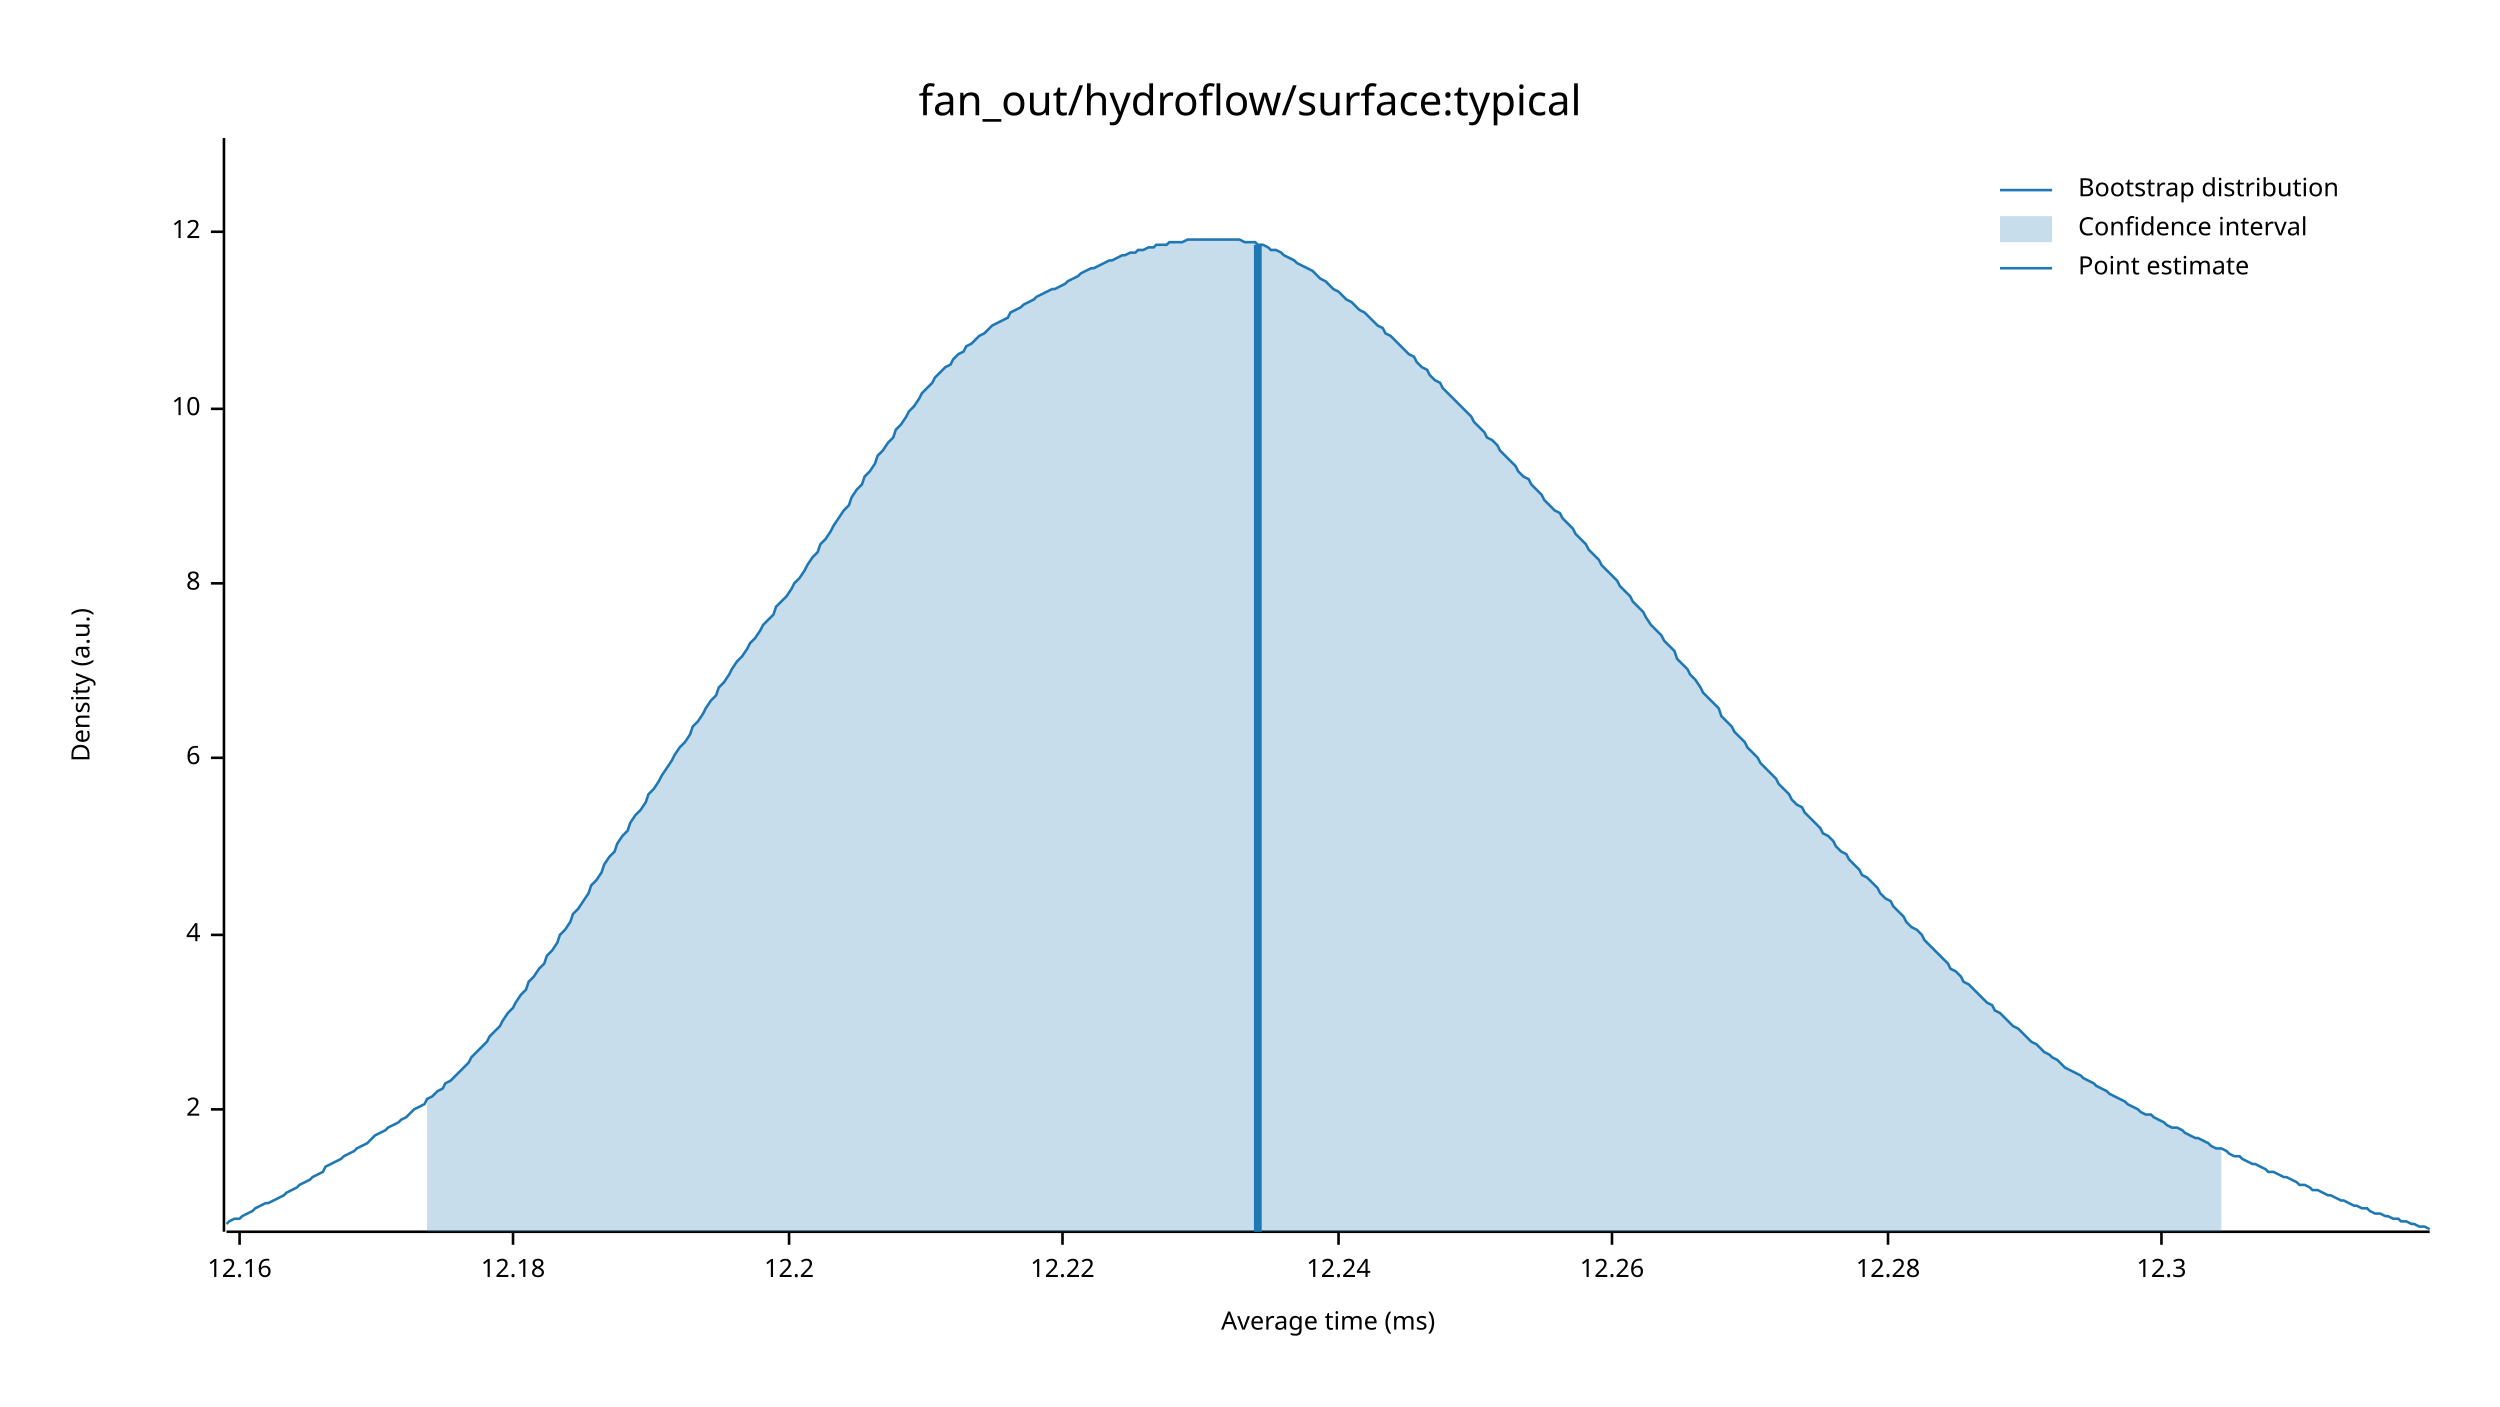
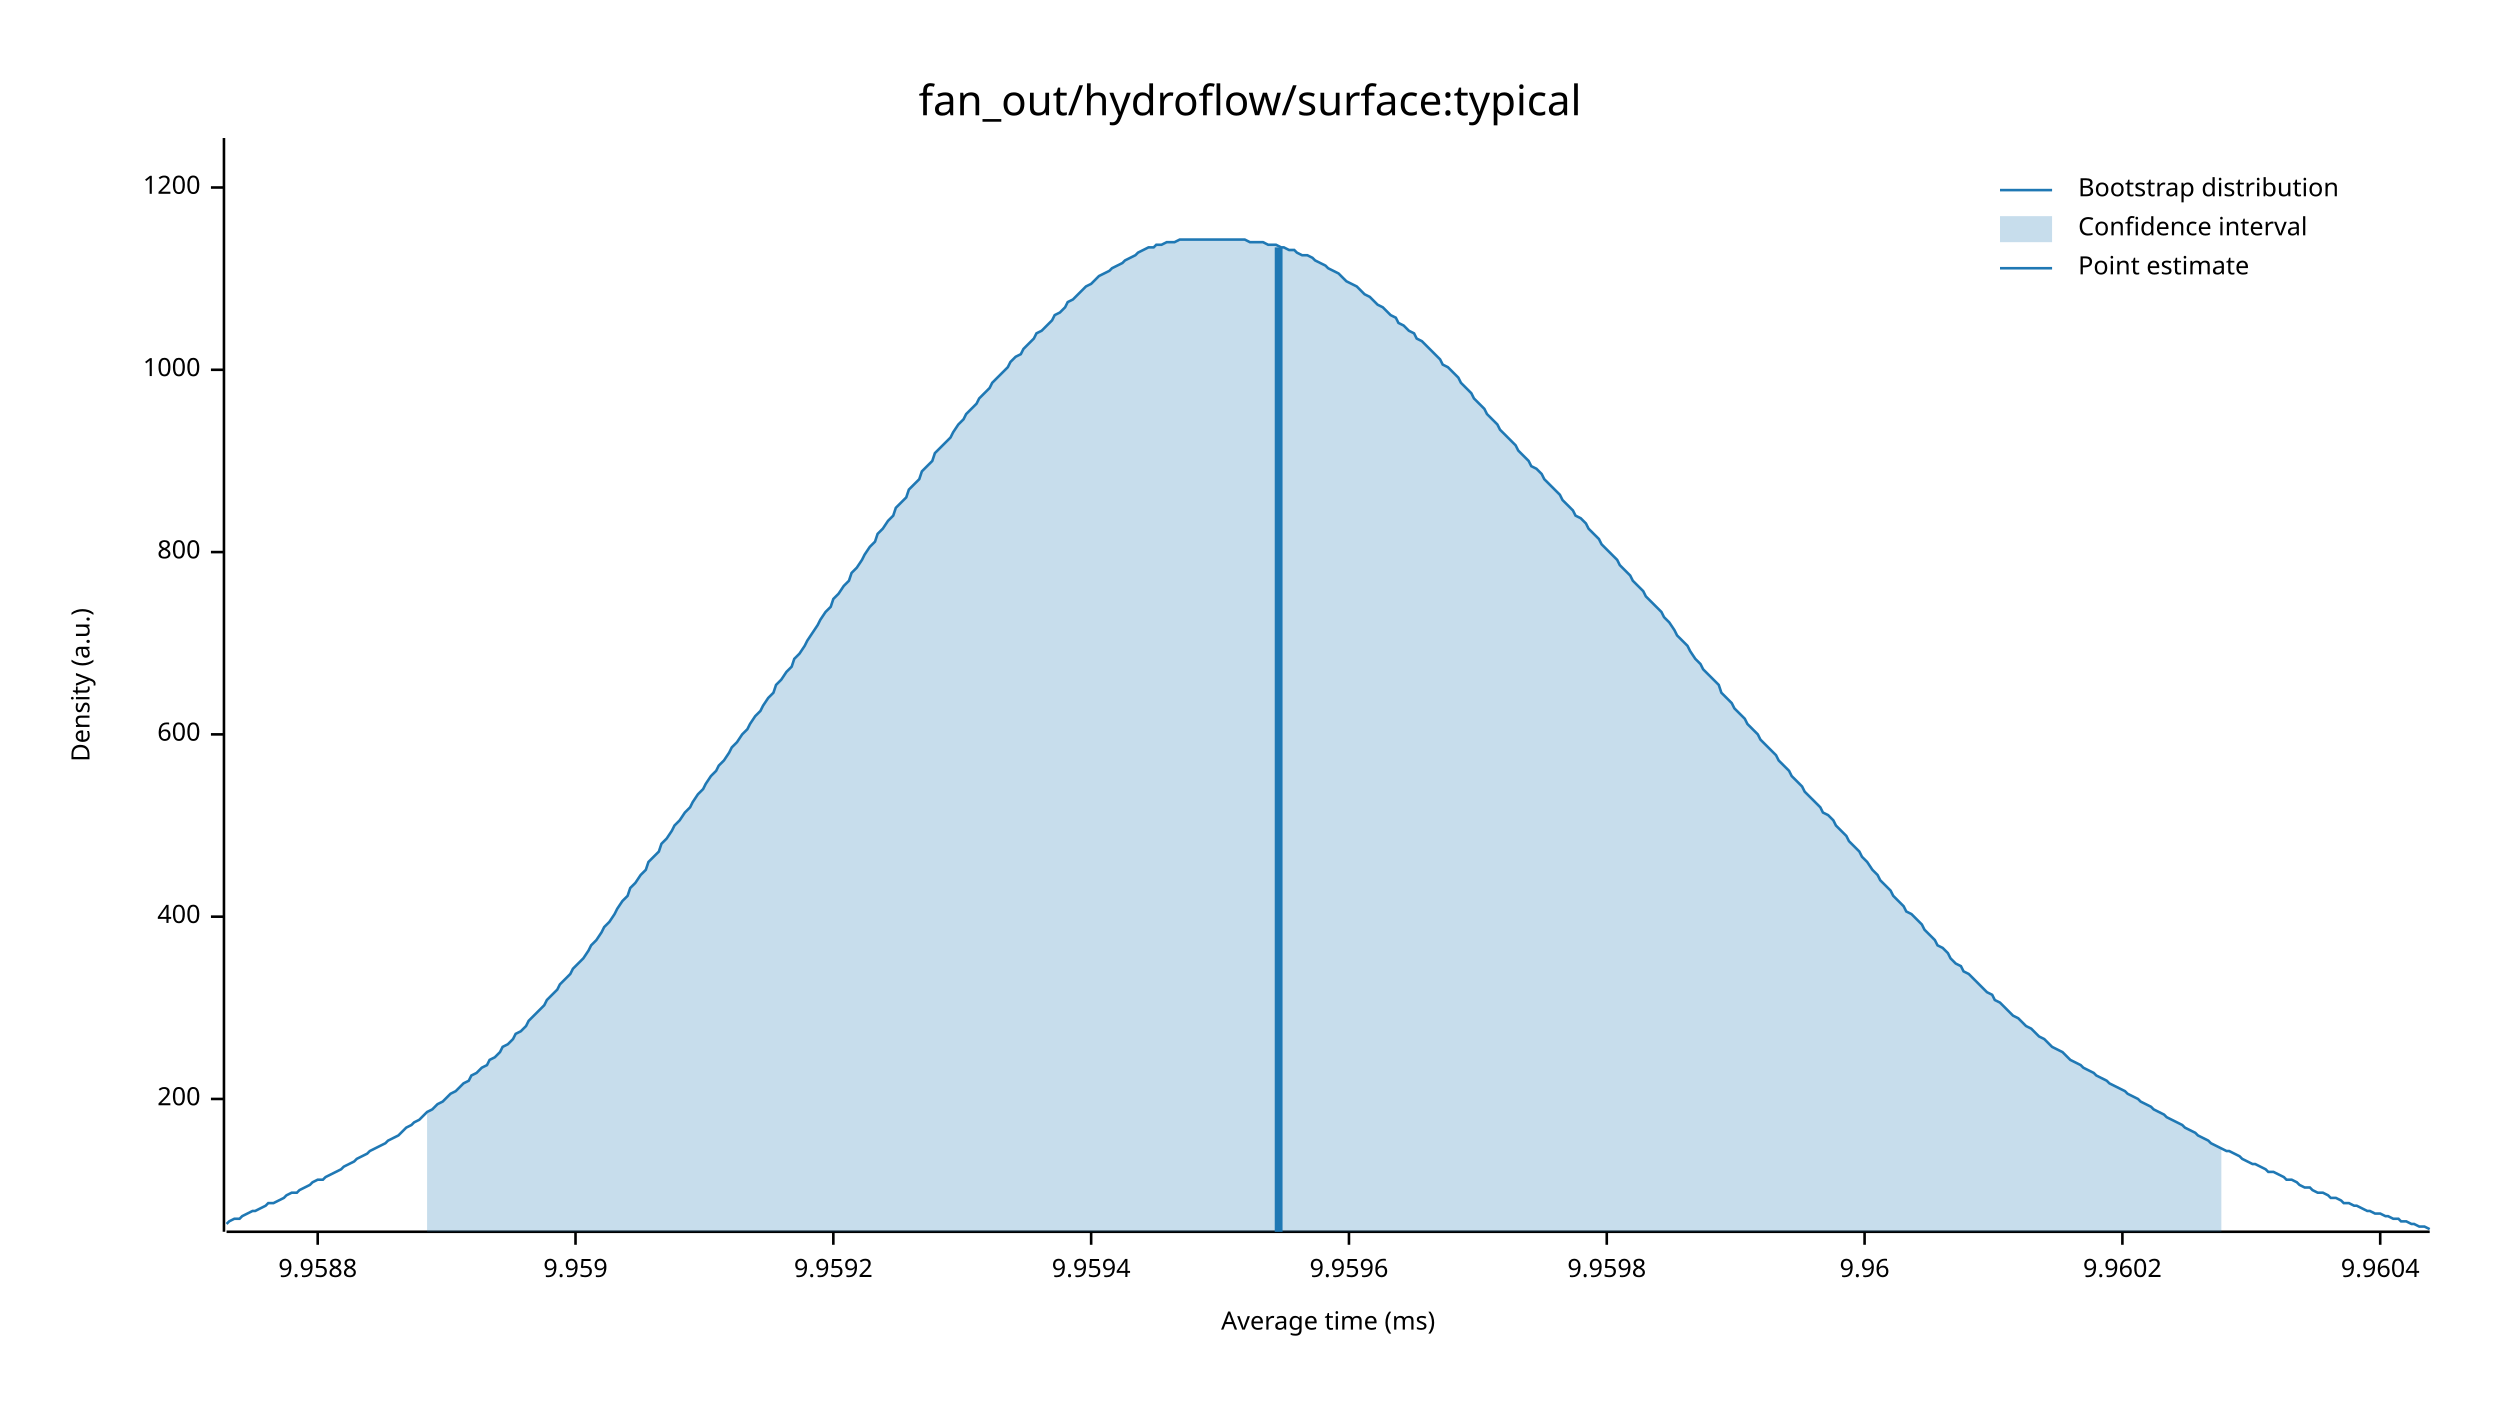
<svg xmlns="http://www.w3.org/2000/svg" width="960" height="540" viewBox="0 0 960 540">
  <text x="480" y="32" dy="0.76em" text-anchor="middle" font-family="sans-serif" font-size="16.129" opacity="1" fill="#000000">
fan_out/hydroflow/surface:typical
</text>
  <text x="27" y="263" dy="0.76em" text-anchor="middle" font-family="sans-serif" font-size="9.677" opacity="1" fill="#000000" transform="rotate(270, 27, 263)">
Density (a.u.)
</text>
  <text x="510" y="513" dy="-0.5ex" text-anchor="middle" font-family="sans-serif" font-size="9.677" opacity="1" fill="#000000">
Average time (ms)
</text>
  <polyline fill="none" opacity="1" stroke="#000000" stroke-width="1" points="86,53 86,473 " />
-   <text x="77" y="426" dy="0.5ex" text-anchor="end" font-family="sans-serif" font-size="9.677" opacity="1" fill="#000000">
- 2
+   <text x="77" y="422" dy="0.5ex" text-anchor="end" font-family="sans-serif" font-size="9.677" opacity="1" fill="#000000">
+ 200
</text>
-   <polyline fill="none" opacity="1" stroke="#000000" stroke-width="1" points="81,426 86,426 " />
-   <text x="77" y="359" dy="0.5ex" text-anchor="end" font-family="sans-serif" font-size="9.677" opacity="1" fill="#000000">
- 4
+   <polyline fill="none" opacity="1" stroke="#000000" stroke-width="1" points="81,422 86,422 " />
+   <text x="77" y="352" dy="0.5ex" text-anchor="end" font-family="sans-serif" font-size="9.677" opacity="1" fill="#000000">
+ 400
</text>
-   <polyline fill="none" opacity="1" stroke="#000000" stroke-width="1" points="81,359 86,359 " />
-   <text x="77" y="291" dy="0.5ex" text-anchor="end" font-family="sans-serif" font-size="9.677" opacity="1" fill="#000000">
- 6
+   <polyline fill="none" opacity="1" stroke="#000000" stroke-width="1" points="81,352 86,352 " />
+   <text x="77" y="282" dy="0.5ex" text-anchor="end" font-family="sans-serif" font-size="9.677" opacity="1" fill="#000000">
+ 600
</text>
-   <polyline fill="none" opacity="1" stroke="#000000" stroke-width="1" points="81,291 86,291 " />
-   <text x="77" y="224" dy="0.5ex" text-anchor="end" font-family="sans-serif" font-size="9.677" opacity="1" fill="#000000">
- 8
+   <polyline fill="none" opacity="1" stroke="#000000" stroke-width="1" points="81,282 86,282 " />
+   <text x="77" y="212" dy="0.5ex" text-anchor="end" font-family="sans-serif" font-size="9.677" opacity="1" fill="#000000">
+ 800
</text>
-   <polyline fill="none" opacity="1" stroke="#000000" stroke-width="1" points="81,224 86,224 " />
-   <text x="77" y="157" dy="0.5ex" text-anchor="end" font-family="sans-serif" font-size="9.677" opacity="1" fill="#000000">
- 10
+   <polyline fill="none" opacity="1" stroke="#000000" stroke-width="1" points="81,212 86,212 " />
+   <text x="77" y="142" dy="0.5ex" text-anchor="end" font-family="sans-serif" font-size="9.677" opacity="1" fill="#000000">
+ 1000
</text>
-   <polyline fill="none" opacity="1" stroke="#000000" stroke-width="1" points="81,157 86,157 " />
-   <text x="77" y="89" dy="0.5ex" text-anchor="end" font-family="sans-serif" font-size="9.677" opacity="1" fill="#000000">
- 12
+   <polyline fill="none" opacity="1" stroke="#000000" stroke-width="1" points="81,142 86,142 " />
+   <text x="77" y="72" dy="0.5ex" text-anchor="end" font-family="sans-serif" font-size="9.677" opacity="1" fill="#000000">
+ 1200
</text>
-   <polyline fill="none" opacity="1" stroke="#000000" stroke-width="1" points="81,89 86,89 " />
+   <polyline fill="none" opacity="1" stroke="#000000" stroke-width="1" points="81,72 86,72 " />
  <polyline fill="none" opacity="1" stroke="#000000" stroke-width="1" points="87,473 933,473 " />
-   <text x="92" y="483" dy="0.76em" text-anchor="middle" font-family="sans-serif" font-size="9.677" opacity="1" fill="#000000">
- 12.16
+   <text x="122" y="483" dy="0.76em" text-anchor="middle" font-family="sans-serif" font-size="9.677" opacity="1" fill="#000000">
+ 9.9588
</text>
-   <polyline fill="none" opacity="1" stroke="#000000" stroke-width="1" points="92,473 92,478 " />
-   <text x="197" y="483" dy="0.76em" text-anchor="middle" font-family="sans-serif" font-size="9.677" opacity="1" fill="#000000">
- 12.18
+   <polyline fill="none" opacity="1" stroke="#000000" stroke-width="1" points="122,473 122,478 " />
+   <text x="221" y="483" dy="0.76em" text-anchor="middle" font-family="sans-serif" font-size="9.677" opacity="1" fill="#000000">
+ 9.959
</text>
-   <polyline fill="none" opacity="1" stroke="#000000" stroke-width="1" points="197,473 197,478 " />
-   <text x="303" y="483" dy="0.76em" text-anchor="middle" font-family="sans-serif" font-size="9.677" opacity="1" fill="#000000">
- 12.2
+   <polyline fill="none" opacity="1" stroke="#000000" stroke-width="1" points="221,473 221,478 " />
+   <text x="320" y="483" dy="0.76em" text-anchor="middle" font-family="sans-serif" font-size="9.677" opacity="1" fill="#000000">
+ 9.9592
</text>
-   <polyline fill="none" opacity="1" stroke="#000000" stroke-width="1" points="303,473 303,478 " />
-   <text x="408" y="483" dy="0.76em" text-anchor="middle" font-family="sans-serif" font-size="9.677" opacity="1" fill="#000000">
- 12.22
+   <polyline fill="none" opacity="1" stroke="#000000" stroke-width="1" points="320,473 320,478 " />
+   <text x="419" y="483" dy="0.76em" text-anchor="middle" font-family="sans-serif" font-size="9.677" opacity="1" fill="#000000">
+ 9.9594
</text>
-   <polyline fill="none" opacity="1" stroke="#000000" stroke-width="1" points="408,473 408,478 " />
-   <text x="514" y="483" dy="0.76em" text-anchor="middle" font-family="sans-serif" font-size="9.677" opacity="1" fill="#000000">
- 12.24
+   <polyline fill="none" opacity="1" stroke="#000000" stroke-width="1" points="419,473 419,478 " />
+   <text x="518" y="483" dy="0.76em" text-anchor="middle" font-family="sans-serif" font-size="9.677" opacity="1" fill="#000000">
+ 9.9596
</text>
-   <polyline fill="none" opacity="1" stroke="#000000" stroke-width="1" points="514,473 514,478 " />
-   <text x="619" y="483" dy="0.76em" text-anchor="middle" font-family="sans-serif" font-size="9.677" opacity="1" fill="#000000">
- 12.26
+   <polyline fill="none" opacity="1" stroke="#000000" stroke-width="1" points="518,473 518,478 " />
+   <text x="617" y="483" dy="0.76em" text-anchor="middle" font-family="sans-serif" font-size="9.677" opacity="1" fill="#000000">
+ 9.9598
</text>
-   <polyline fill="none" opacity="1" stroke="#000000" stroke-width="1" points="619,473 619,478 " />
-   <text x="725" y="483" dy="0.76em" text-anchor="middle" font-family="sans-serif" font-size="9.677" opacity="1" fill="#000000">
- 12.28
+   <polyline fill="none" opacity="1" stroke="#000000" stroke-width="1" points="617,473 617,478 " />
+   <text x="716" y="483" dy="0.76em" text-anchor="middle" font-family="sans-serif" font-size="9.677" opacity="1" fill="#000000">
+ 9.96
</text>
-   <polyline fill="none" opacity="1" stroke="#000000" stroke-width="1" points="725,473 725,478 " />
-   <text x="830" y="483" dy="0.76em" text-anchor="middle" font-family="sans-serif" font-size="9.677" opacity="1" fill="#000000">
- 12.3
+   <polyline fill="none" opacity="1" stroke="#000000" stroke-width="1" points="716,473 716,478 " />
+   <text x="815" y="483" dy="0.76em" text-anchor="middle" font-family="sans-serif" font-size="9.677" opacity="1" fill="#000000">
+ 9.9602
</text>
-   <polyline fill="none" opacity="1" stroke="#000000" stroke-width="1" points="830,473 830,478 " />
-   <polyline fill="none" opacity="1" stroke="#1F78B4" stroke-width="1" points="87,470 88,469 90,468 92,468 93,467 95,466 97,465 98,464 100,463 102,462 103,462 105,461 107,460 109,459 110,458 112,457 114,456 115,455 117,454 119,453 120,452 122,451 124,450 125,448 127,447 129,446 131,445 132,444 134,443 136,442 137,441 139,440 141,439 142,438 144,436 146,435 148,434 149,433 151,432 153,431 154,430 156,429 158,427 159,426 161,425 163,424 164,422 166,421 168,419 170,418 171,416 173,415 175,413 176,412 178,410 180,408 181,406 183,404 185,402 187,400 188,398 190,396 192,394 193,392 195,389 197,387 198,385 200,382 202,380 203,377 205,375 207,372 209,370 210,367 212,365 214,362 215,359 217,357 219,354 220,351 222,349 224,346 226,343 227,340 229,338 231,335 232,332 234,329 236,327 237,324 239,321 241,319 242,316 244,313 246,311 248,308 249,305 251,303 253,300 254,298 256,295 258,292 259,290 261,287 263,285 265,282 266,279 268,277 270,274 271,272 273,269 275,267 276,264 278,262 280,259 281,257 283,254 285,252 287,249 288,247 290,245 292,242 293,240 295,238 297,236 298,233 300,231 302,229 304,226 305,224 307,222 309,219 310,217 312,214 314,212 315,209 317,207 319,204 320,202 322,199 324,196 326,194 327,191 329,188 331,186 332,183 334,181 336,178 337,175 339,173 341,170 343,168 344,165 346,163 348,160 349,158 351,156 353,153 354,151 356,149 358,147 359,145 361,143 363,141 365,140 366,138 368,136 370,135 371,133 373,132 375,130 376,129 378,128 380,126 381,125 383,124 385,123 387,122 388,120 390,119 392,118 393,117 395,116 397,115 398,114 400,113 402,112 404,111 405,111 407,110 409,109 410,108 412,107 414,106 415,105 417,104 419,103 420,103 422,102 424,101 426,100 427,100 429,99 431,98 432,98 434,97 436,97 437,96 439,96 441,95 443,95 444,94 446,94 448,94 449,93 451,93 453,93 454,93 456,92 458,92 459,92 461,92 463,92 465,92 466,92 468,92 470,92 471,92 473,92 475,92 476,92 478,93 480,93 482,93 483,94 485,94 487,95 488,96 490,96 492,97 493,98 495,99 497,100 498,101 500,102 502,103 504,104 505,105 507,107 509,108 510,109 512,111 514,112 515,113 517,115 519,116 521,118 522,119 524,120 526,122 527,123 529,125 531,126 532,128 534,129 536,131 537,132 539,134 541,136 543,137 544,139 546,141 548,142 549,144 551,146 553,147 554,149 556,151 558,153 560,155 561,156 563,158 565,160 566,162 568,164 570,166 571,168 573,169 575,171 576,173 578,175 580,177 582,179 583,181 585,183 587,184 588,186 590,188 592,190 593,192 595,194 597,196 599,197 600,199 602,201 604,203 605,205 607,207 609,209 610,211 612,213 614,215 615,217 617,219 619,221 621,223 622,225 624,227 626,229 627,231 629,233 631,235 632,237 634,240 636,242 638,244 639,246 641,248 643,250 644,253 646,255 648,257 649,259 651,261 653,264 654,266 656,268 658,270 660,272 661,275 663,277 665,279 666,281 668,283 670,285 671,287 673,289 675,291 676,293 678,295 680,297 682,299 683,301 685,303 687,305 688,307 690,309 692,310 693,312 695,314 697,316 699,318 700,320 702,321 704,323 705,325 707,327 709,328 710,330 712,332 714,334 715,336 717,337 719,339 721,341 722,343 724,345 726,346 727,348 729,350 731,352 732,354 734,356 736,357 738,359 739,361 741,363 743,365 744,366 746,368 748,370 749,372 751,373 753,375 754,377 756,378 758,380 760,382 761,383 763,385 765,386 766,388 768,389 770,391 771,392 773,394 775,395 777,397 778,398 780,400 782,401 783,402 785,404 787,405 788,406 790,407 792,409 793,410 795,411 797,412 799,413 800,414 802,415 804,416 805,417 807,418 809,419 810,420 812,421 814,422 816,423 817,424 819,425 821,426 822,427 824,428 826,428 827,429 829,430 831,431 832,432 834,433 836,433 838,434 839,435 841,436 843,437 844,437 846,438 848,439 849,440 851,441 853,441 855,442 856,443 858,444 860,444 861,445 863,446 865,447 866,447 868,448 870,449 871,450 873,450 875,451 877,452 878,452 880,453 882,454 883,455 885,455 887,456 888,457 890,457 892,458 894,459 895,459 897,460 899,461 900,461 902,462 904,463 905,463 907,464 909,464 910,465 912,466 914,466 916,467 917,467 919,468 921,468 922,469 924,469 926,470 927,470 929,471 931,471 933,472 " />
-   <polygon opacity="0.25" fill="#1F78B4" points="164,422 166,421 168,419 170,418 171,416 173,415 175,413 176,412 178,410 180,408 181,406 183,404 185,402 187,400 188,398 190,396 192,394 193,392 195,389 197,387 198,385 200,382 202,380 203,377 205,375 207,372 209,370 210,367 212,365 214,362 215,359 217,357 219,354 220,351 222,349 224,346 226,343 227,340 229,338 231,335 232,332 234,329 236,327 237,324 239,321 241,319 242,316 244,313 246,311 248,308 249,305 251,303 253,300 254,298 256,295 258,292 259,290 261,287 263,285 265,282 266,279 268,277 270,274 271,272 273,269 275,267 276,264 278,262 280,259 281,257 283,254 285,252 287,249 288,247 290,245 292,242 293,240 295,238 297,236 298,233 300,231 302,229 304,226 305,224 307,222 309,219 310,217 312,214 314,212 315,209 317,207 319,204 320,202 322,199 324,196 326,194 327,191 329,188 331,186 332,183 334,181 336,178 337,175 339,173 341,170 343,168 344,165 346,163 348,160 349,158 351,156 353,153 354,151 356,149 358,147 359,145 361,143 363,141 365,140 366,138 368,136 370,135 371,133 373,132 375,130 376,129 378,128 380,126 381,125 383,124 385,123 387,122 388,120 390,119 392,118 393,117 395,116 397,115 398,114 400,113 402,112 404,111 405,111 407,110 409,109 410,108 412,107 414,106 415,105 417,104 419,103 420,103 422,102 424,101 426,100 427,100 429,99 431,98 432,98 434,97 436,97 437,96 439,96 441,95 443,95 444,94 446,94 448,94 449,93 451,93 453,93 454,93 456,92 458,92 459,92 461,92 463,92 465,92 466,92 468,92 470,92 471,92 473,92 475,92 476,92 478,93 480,93 482,93 483,94 485,94 487,95 488,96 490,96 492,97 493,98 495,99 497,100 498,101 500,102 502,103 504,104 505,105 507,107 509,108 510,109 512,111 514,112 515,113 517,115 519,116 521,118 522,119 524,120 526,122 527,123 529,125 531,126 532,128 534,129 536,131 537,132 539,134 541,136 543,137 544,139 546,141 548,142 549,144 551,146 553,147 554,149 556,151 558,153 560,155 561,156 563,158 565,160 566,162 568,164 570,166 571,168 573,169 575,171 576,173 578,175 580,177 582,179 583,181 585,183 587,184 588,186 590,188 592,190 593,192 595,194 597,196 599,197 600,199 602,201 604,203 605,205 607,207 609,209 610,211 612,213 614,215 615,217 617,219 619,221 621,223 622,225 624,227 626,229 627,231 629,233 631,235 632,237 634,240 636,242 638,244 639,246 641,248 643,250 644,253 646,255 648,257 649,259 651,261 653,264 654,266 656,268 658,270 660,272 661,275 663,277 665,279 666,281 668,283 670,285 671,287 673,289 675,291 676,293 678,295 680,297 682,299 683,301 685,303 687,305 688,307 690,309 692,310 693,312 695,314 697,316 699,318 700,320 702,321 704,323 705,325 707,327 709,328 710,330 712,332 714,334 715,336 717,337 719,339 721,341 722,343 724,345 726,346 727,348 729,350 731,352 732,354 734,356 736,357 738,359 739,361 741,363 743,365 744,366 746,368 748,370 749,372 751,373 753,375 754,377 756,378 758,380 760,382 761,383 763,385 765,386 766,388 768,389 770,391 771,392 773,394 775,395 777,397 778,398 780,400 782,401 783,402 785,404 787,405 788,406 790,407 792,409 793,410 795,411 797,412 799,413 800,414 802,415 804,416 805,417 807,418 809,419 810,420 812,421 814,422 816,423 817,424 819,425 821,426 822,427 824,428 826,428 827,429 829,430 831,431 832,432 834,433 836,433 838,434 839,435 841,436 843,437 844,437 846,438 848,439 849,440 851,441 853,441 853,473 164,473 " />
-   <polyline fill="none" opacity="1" stroke="#1F78B4" stroke-width="3" points="483,473 483,94 " />
+   <polyline fill="none" opacity="1" stroke="#000000" stroke-width="1" points="815,473 815,478 " />
+   <text x="914" y="483" dy="0.76em" text-anchor="middle" font-family="sans-serif" font-size="9.677" opacity="1" fill="#000000">
+ 9.9604
+ </text>
+   <polyline fill="none" opacity="1" stroke="#000000" stroke-width="1" points="914,473 914,478 " />
+   <polyline fill="none" opacity="1" stroke="#1F78B4" stroke-width="1" points="87,470 88,469 90,468 92,468 93,467 95,466 97,465 98,465 100,464 102,463 103,462 105,462 107,461 109,460 110,459 112,458 114,458 115,457 117,456 119,455 120,454 122,453 124,453 125,452 127,451 129,450 131,449 132,448 134,447 136,446 137,445 139,444 141,443 142,442 144,441 146,440 148,439 149,438 151,437 153,436 154,435 156,433 158,432 159,431 161,430 163,428 164,427 166,426 168,424 170,423 171,422 173,420 175,419 176,418 178,416 180,415 181,413 183,412 185,410 187,409 188,407 190,406 192,404 193,402 195,401 197,399 198,397 200,396 202,394 203,392 205,390 207,388 209,386 210,384 212,382 214,380 215,378 217,376 219,374 220,372 222,370 224,368 226,365 227,363 229,361 231,358 232,356 234,354 236,351 237,349 239,346 241,344 242,341 244,339 246,336 248,334 249,331 251,329 253,327 254,324 256,322 258,319 259,317 261,315 263,312 265,310 266,308 268,305 270,303 271,301 273,298 275,296 276,294 278,292 280,289 281,287 283,285 285,282 287,280 288,278 290,275 292,273 293,271 295,268 297,266 298,263 300,261 302,258 304,256 305,253 307,251 309,248 310,246 312,243 314,240 315,238 317,235 319,233 320,230 322,228 324,225 326,223 327,220 329,218 331,215 332,213 334,210 336,208 337,205 339,203 341,200 343,198 344,195 346,193 348,191 349,188 351,186 353,184 354,181 356,179 358,177 359,174 361,172 363,170 365,168 366,166 368,163 370,161 371,159 373,157 375,155 376,153 378,151 380,149 381,147 383,145 385,143 387,141 388,139 390,137 392,136 393,134 395,132 397,130 398,128 400,127 402,125 404,123 405,121 407,120 409,118 410,116 412,115 414,113 415,112 417,110 419,109 420,108 422,106 424,105 426,104 427,103 429,102 431,101 432,100 434,99 436,98 437,97 439,96 441,95 443,95 444,94 446,94 448,93 449,93 451,93 453,92 454,92 456,92 458,92 459,92 461,92 463,92 465,92 466,92 468,92 470,92 471,92 473,92 475,92 476,92 478,92 480,93 482,93 483,93 485,93 487,94 488,94 490,94 492,95 493,95 495,96 497,96 498,97 500,98 502,98 504,99 505,100 507,101 509,102 510,103 512,104 514,105 515,106 517,108 519,109 521,110 522,111 524,113 526,114 527,115 529,117 531,118 532,119 534,121 536,122 537,124 539,125 541,127 543,128 544,130 546,131 548,133 549,134 551,136 553,138 554,140 556,141 558,143 560,145 561,147 563,149 565,151 566,153 568,155 570,157 571,159 573,161 575,163 576,165 578,167 580,169 582,171 583,173 585,175 587,177 588,179 590,180 592,182 593,184 595,186 597,188 599,190 600,192 602,194 604,196 605,198 607,199 609,201 610,203 612,205 614,207 615,209 617,211 619,213 621,215 622,217 624,219 626,221 627,223 629,225 631,227 632,229 634,231 636,233 638,235 639,237 641,239 643,242 644,244 646,246 648,248 649,250 651,253 653,255 654,257 656,259 658,261 660,263 661,266 663,268 665,270 666,272 668,274 670,276 671,278 673,280 675,282 676,284 678,286 680,288 682,290 683,292 685,294 687,296 688,298 690,300 692,302 693,304 695,306 697,308 699,310 700,312 702,313 704,315 705,317 707,319 709,321 710,323 712,325 714,327 715,329 717,331 719,334 721,336 722,338 724,340 726,342 727,344 729,346 731,348 732,350 734,351 736,353 738,355 739,357 741,359 743,361 744,363 746,364 748,366 749,368 751,370 753,371 754,373 756,374 758,376 760,378 761,379 763,381 765,382 766,384 768,385 770,387 771,388 773,390 775,391 777,393 778,394 780,395 782,397 783,398 785,399 787,401 788,402 790,403 792,404 793,405 795,407 797,408 799,409 800,410 802,411 804,412 805,413 807,414 809,415 810,416 812,417 814,418 816,419 817,420 819,421 821,422 822,423 824,424 826,425 827,426 829,427 831,428 832,429 834,430 836,431 838,432 839,433 841,434 843,435 844,436 846,437 848,438 849,439 851,440 853,441 855,442 856,442 858,443 860,444 861,445 863,446 865,447 866,447 868,448 870,449 871,450 873,450 875,451 877,452 878,453 880,453 882,454 883,455 885,456 887,456 888,457 890,458 892,458 894,459 895,460 897,460 899,461 900,462 902,462 904,463 905,463 907,464 909,465 910,465 912,466 914,466 916,467 917,467 919,468 921,468 922,469 924,469 926,470 927,470 929,471 931,471 933,472 " />
+   <polygon opacity="0.25" fill="#1F78B4" points="164,427 166,426 168,424 170,423 171,422 173,420 175,419 176,418 178,416 180,415 181,413 183,412 185,410 187,409 188,407 190,406 192,404 193,402 195,401 197,399 198,397 200,396 202,394 203,392 205,390 207,388 209,386 210,384 212,382 214,380 215,378 217,376 219,374 220,372 222,370 224,368 226,365 227,363 229,361 231,358 232,356 234,354 236,351 237,349 239,346 241,344 242,341 244,339 246,336 248,334 249,331 251,329 253,327 254,324 256,322 258,319 259,317 261,315 263,312 265,310 266,308 268,305 270,303 271,301 273,298 275,296 276,294 278,292 280,289 281,287 283,285 285,282 287,280 288,278 290,275 292,273 293,271 295,268 297,266 298,263 300,261 302,258 304,256 305,253 307,251 309,248 310,246 312,243 314,240 315,238 317,235 319,233 320,230 322,228 324,225 326,223 327,220 329,218 331,215 332,213 334,210 336,208 337,205 339,203 341,200 343,198 344,195 346,193 348,191 349,188 351,186 353,184 354,181 356,179 358,177 359,174 361,172 363,170 365,168 366,166 368,163 370,161 371,159 373,157 375,155 376,153 378,151 380,149 381,147 383,145 385,143 387,141 388,139 390,137 392,136 393,134 395,132 397,130 398,128 400,127 402,125 404,123 405,121 407,120 409,118 410,116 412,115 414,113 415,112 417,110 419,109 420,108 422,106 424,105 426,104 427,103 429,102 431,101 432,100 434,99 436,98 437,97 439,96 441,95 443,95 444,94 446,94 448,93 449,93 451,93 453,92 454,92 456,92 458,92 459,92 461,92 463,92 465,92 466,92 468,92 470,92 471,92 473,92 475,92 476,92 478,92 480,93 482,93 483,93 485,93 487,94 488,94 490,94 492,95 493,95 495,96 497,96 498,97 500,98 502,98 504,99 505,100 507,101 509,102 510,103 512,104 514,105 515,106 517,108 519,109 521,110 522,111 524,113 526,114 527,115 529,117 531,118 532,119 534,121 536,122 537,124 539,125 541,127 543,128 544,130 546,131 548,133 549,134 551,136 553,138 554,140 556,141 558,143 560,145 561,147 563,149 565,151 566,153 568,155 570,157 571,159 573,161 575,163 576,165 578,167 580,169 582,171 583,173 585,175 587,177 588,179 590,180 592,182 593,184 595,186 597,188 599,190 600,192 602,194 604,196 605,198 607,199 609,201 610,203 612,205 614,207 615,209 617,211 619,213 621,215 622,217 624,219 626,221 627,223 629,225 631,227 632,229 634,231 636,233 638,235 639,237 641,239 643,242 644,244 646,246 648,248 649,250 651,253 653,255 654,257 656,259 658,261 660,263 661,266 663,268 665,270 666,272 668,274 670,276 671,278 673,280 675,282 676,284 678,286 680,288 682,290 683,292 685,294 687,296 688,298 690,300 692,302 693,304 695,306 697,308 699,310 700,312 702,313 704,315 705,317 707,319 709,321 710,323 712,325 714,327 715,329 717,331 719,334 721,336 722,338 724,340 726,342 727,344 729,346 731,348 732,350 734,351 736,353 738,355 739,357 741,359 743,361 744,363 746,364 748,366 749,368 751,370 753,371 754,373 756,374 758,376 760,378 761,379 763,381 765,382 766,384 768,385 770,387 771,388 773,390 775,391 777,393 778,394 780,395 782,397 783,398 785,399 787,401 788,402 790,403 792,404 793,405 795,407 797,408 799,409 800,410 802,411 804,412 805,413 807,414 809,415 810,416 812,417 814,418 816,419 817,420 819,421 821,422 822,423 824,424 826,425 827,426 829,427 831,428 832,429 834,430 836,431 838,432 839,433 841,434 843,435 844,436 846,437 848,438 849,439 851,440 853,441 853,473 164,473 " />
+   <polyline fill="none" opacity="1" stroke="#1F78B4" stroke-width="3" points="491,473 491,95 " />
  <text x="798" y="68" dy="0.76em" text-anchor="start" font-family="sans-serif" font-size="9.677" opacity="1" fill="#000000">
Bootstrap distribution
</text>
  <text x="798" y="83" dy="0.76em" text-anchor="start" font-family="sans-serif" font-size="9.677" opacity="1" fill="#000000">
Confidence interval
</text>
  <text x="798" y="98" dy="0.76em" text-anchor="start" font-family="sans-serif" font-size="9.677" opacity="1" fill="#000000">
Point estimate
</text>
  <polyline fill="none" opacity="1" stroke="#1F78B4" stroke-width="1" points="768,73 788,73 " />
  <rect x="768" y="83" width="20" height="10" opacity="0.25" fill="#1F78B4" stroke="none" />
  <polyline fill="none" opacity="1" stroke="#1F78B4" stroke-width="1" points="768,103 788,103 " />
</svg>
